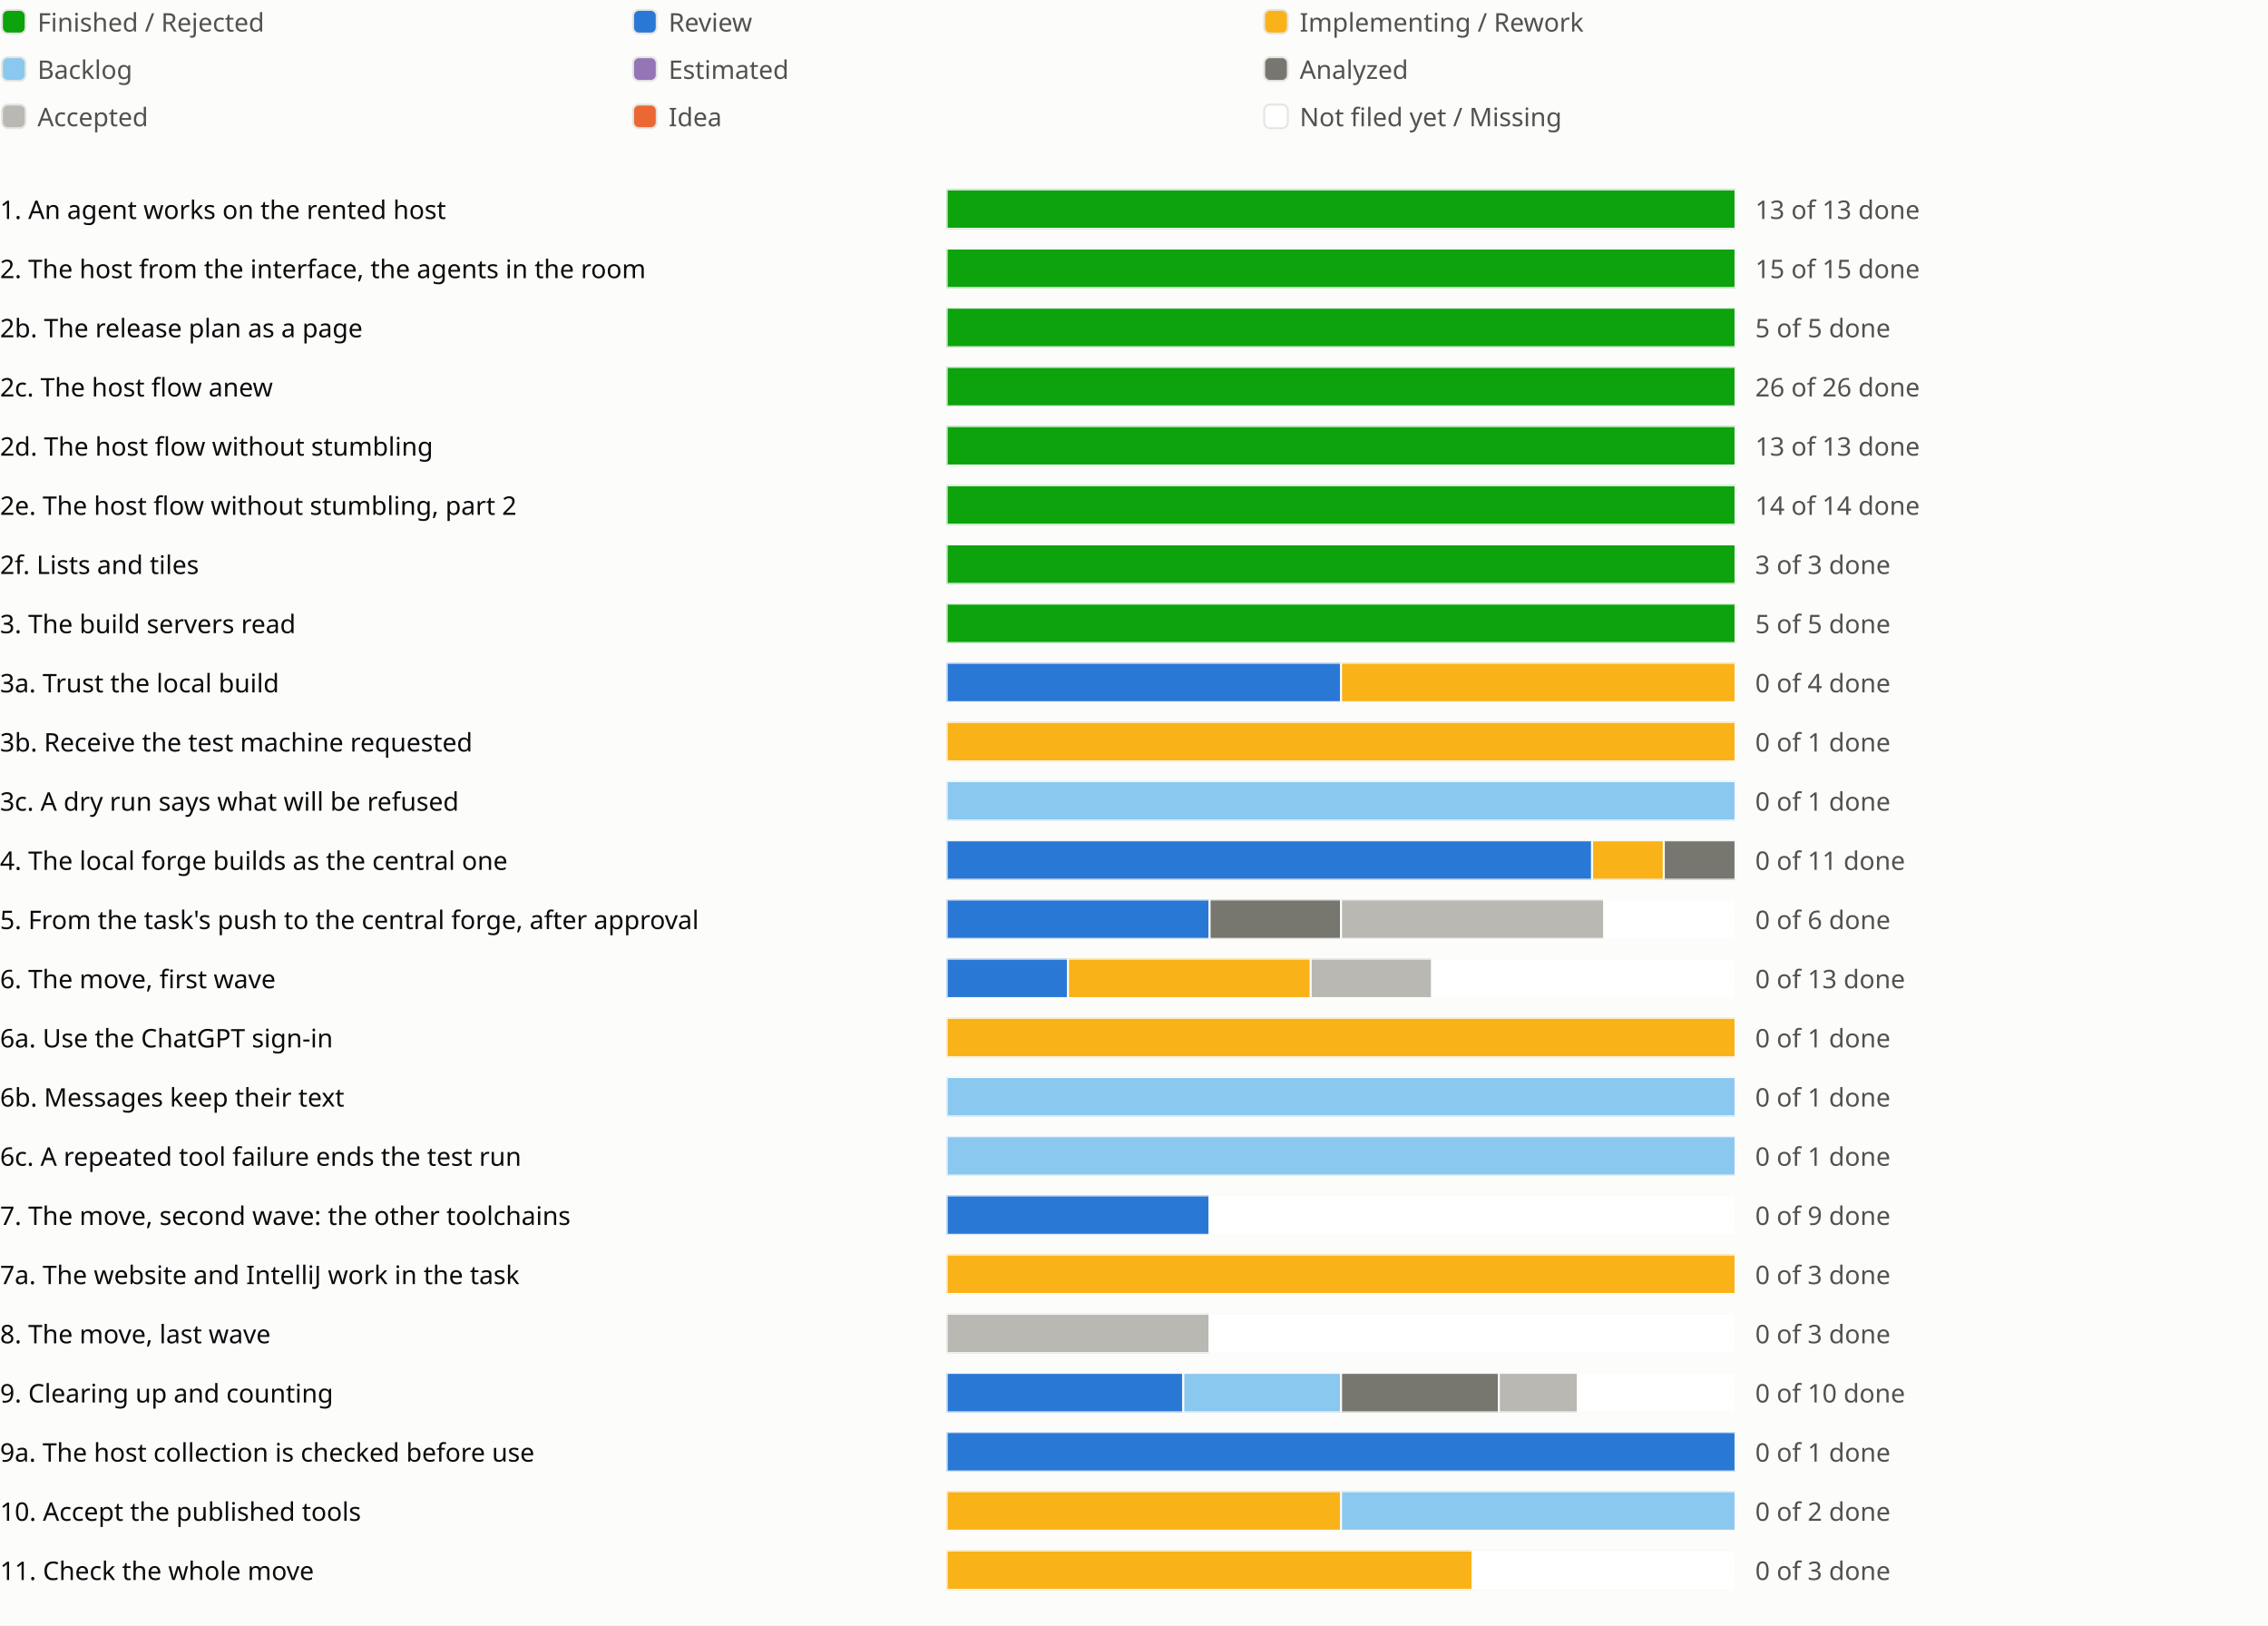
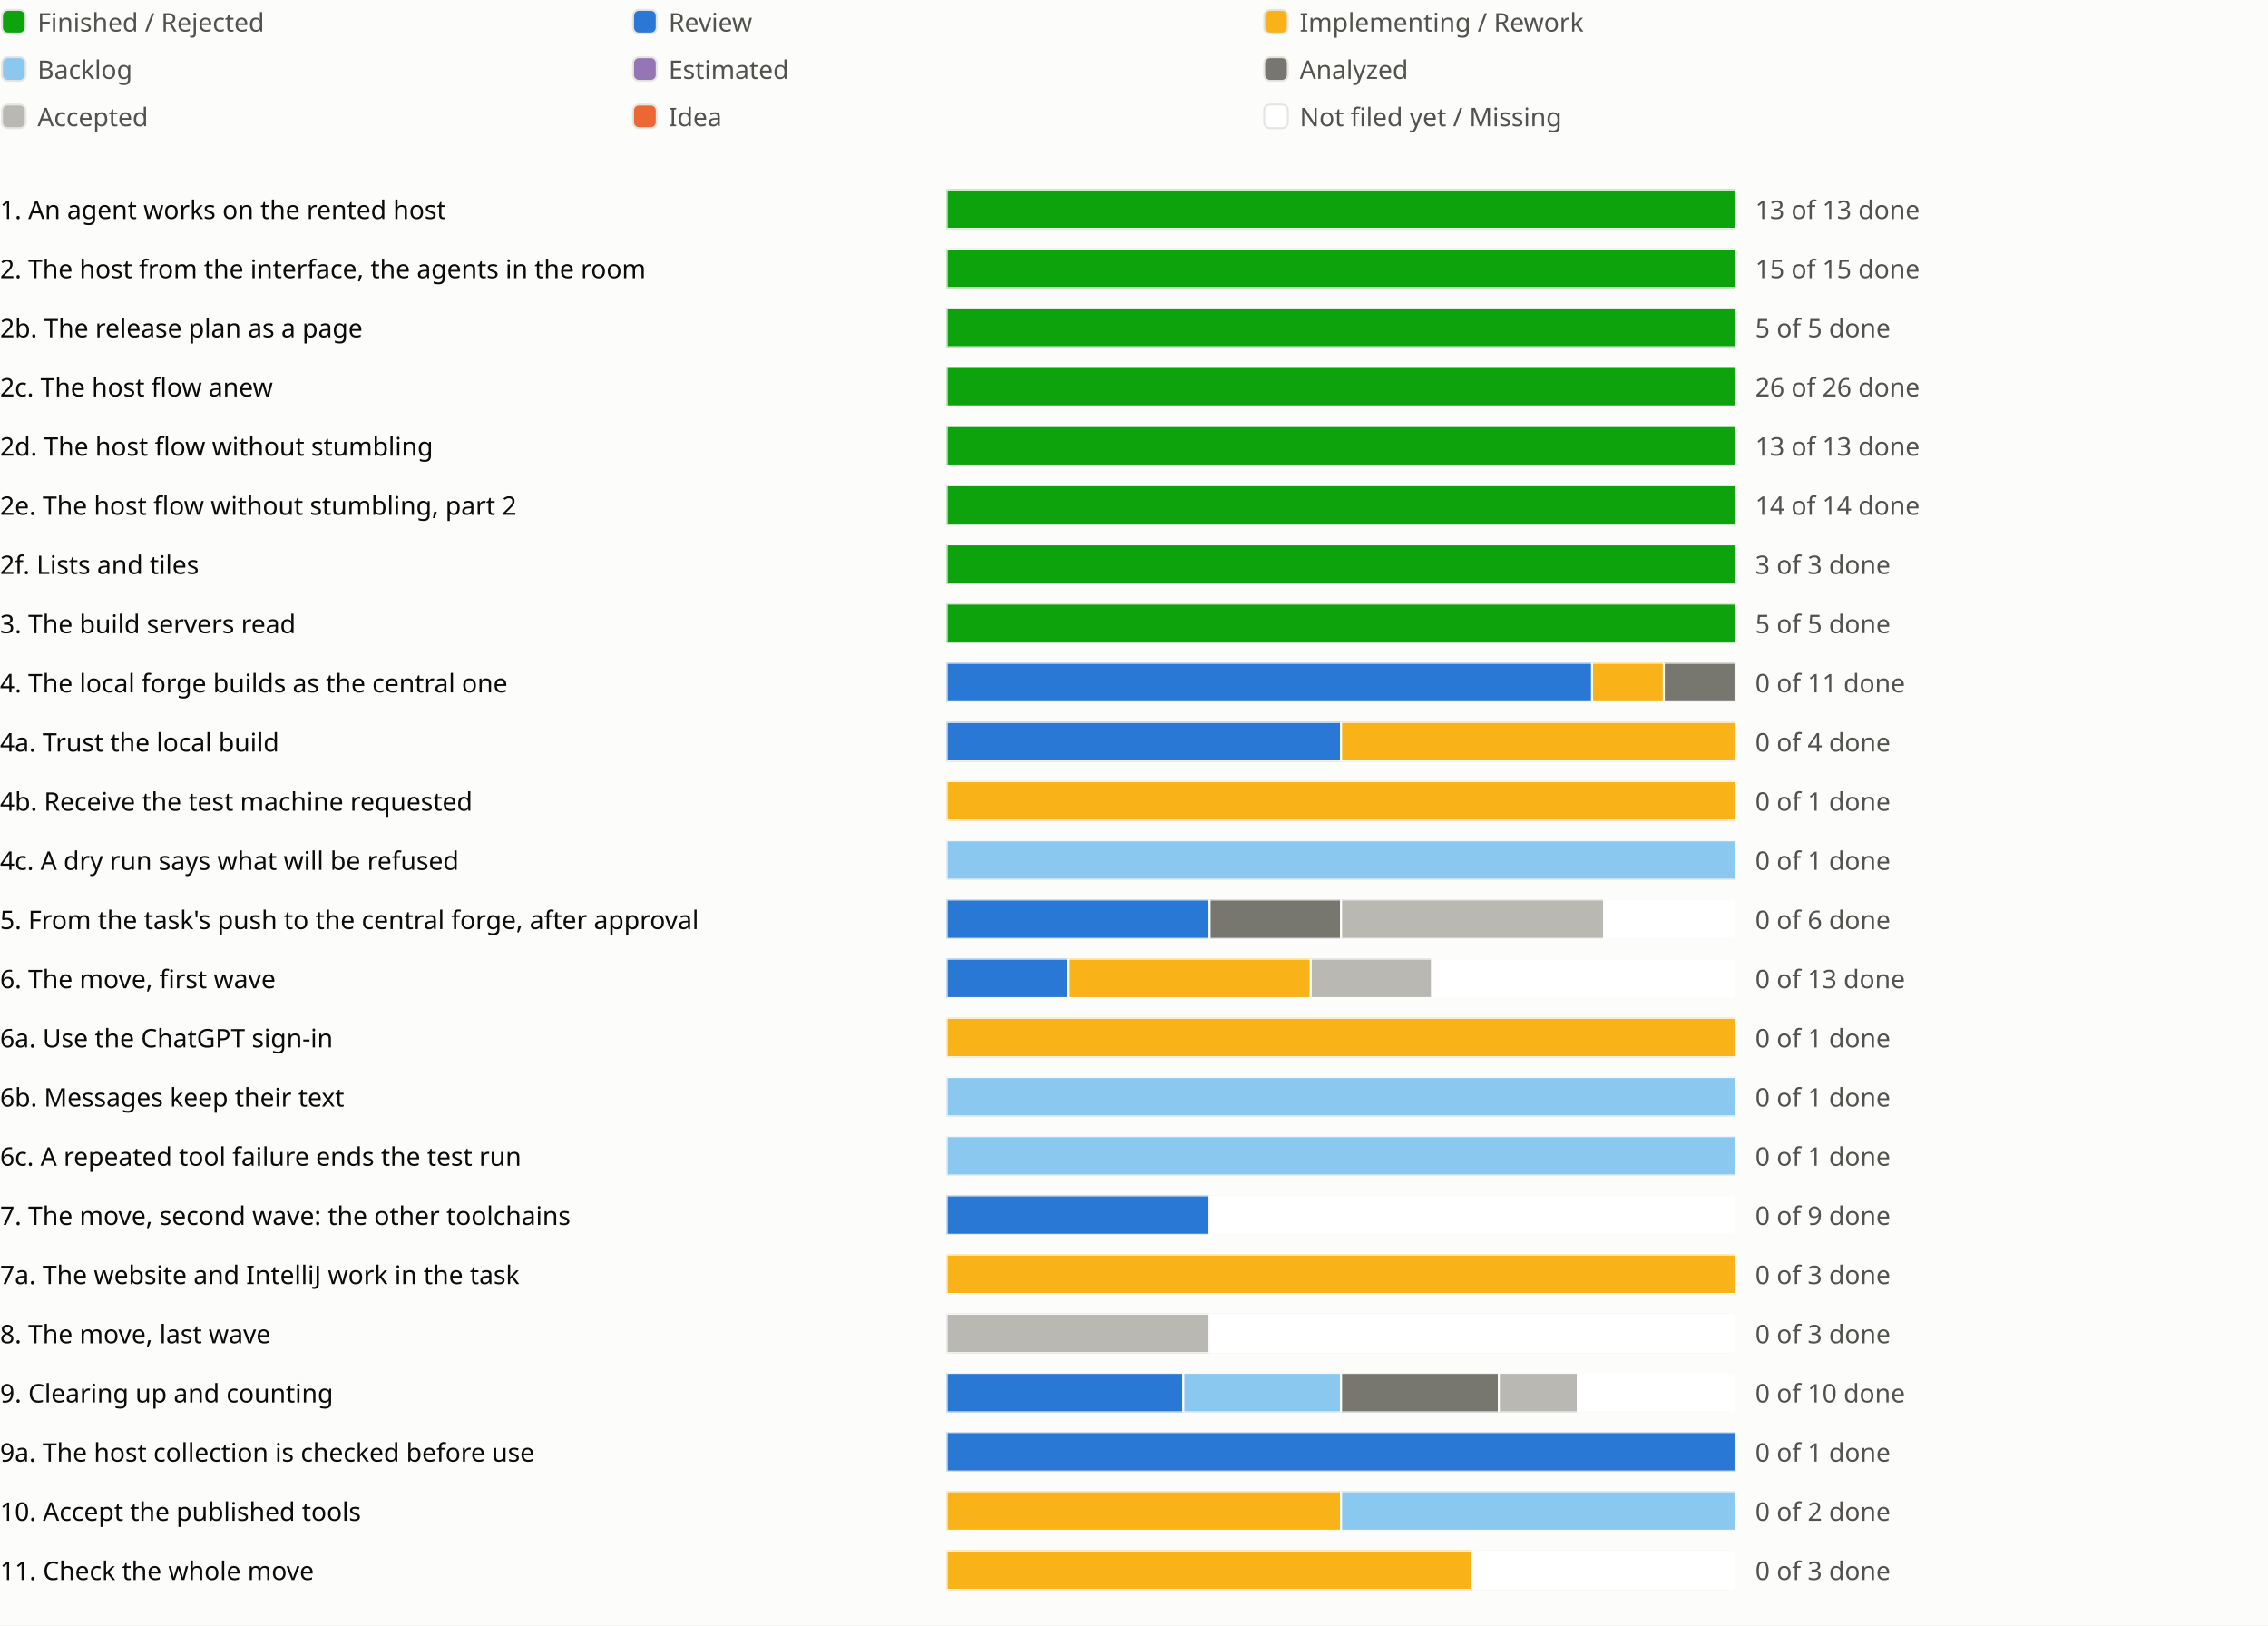
<svg xmlns="http://www.w3.org/2000/svg" viewBox="0 0 1150 824" role="img" aria-label="Sprint progress for release 0.6">
  <style>
text{fill:#0b0b0b;font:13px system-ui,sans-serif}.legend{fill:#52514e}
@media (prefers-color-scheme:dark){text{fill:#f0efec}.legend{fill:#c3c2b7}.c-surface{fill:#1a1a19}.c-grid{fill:#383835}.c-backlog{fill:#80bee6}.c-estimated{fill:#b497cf}.c-analyzed{fill:#77766f}.c-accepted{fill:#aaa9a2}.c-review{fill:#3987e5}.c-idea{fill:#d95926}.c-new{fill:#1a1a19}}
</style>
  <rect width="100%" height="100%" fill="#fcfcfb" class="c-surface" />
  <g transform="translate(0 0)">
    <rect x="1" y="5" width="12" height="12" rx="3" fill="#0ca30c" class="c-done" stroke="#e6e5e1" />
    <text class="legend" x="19" y="16">Finished / Rejected</text>
  </g>
  <g transform="translate(320 0)">
    <rect x="1" y="5" width="12" height="12" rx="3" fill="#2a78d6" class="c-review" stroke="#e6e5e1" />
    <text class="legend" x="19" y="16">Review</text>
  </g>
  <g transform="translate(640 0)">
    <rect x="1" y="5" width="12" height="12" rx="3" fill="#fab219" class="c-impl" stroke="#e6e5e1" />
    <text class="legend" x="19" y="16">Implementing / Rework</text>
  </g>
  <g transform="translate(0 24)">
    <rect x="1" y="5" width="12" height="12" rx="3" fill="#8ac8f0" class="c-backlog" stroke="#e6e5e1" />
    <text class="legend" x="19" y="16">Backlog</text>
  </g>
  <g transform="translate(320 24)">
    <rect x="1" y="5" width="12" height="12" rx="3" fill="#9575b5" class="c-estimated" stroke="#e6e5e1" />
    <text class="legend" x="19" y="16">Estimated</text>
  </g>
  <g transform="translate(640 24)">
    <rect x="1" y="5" width="12" height="12" rx="3" fill="#77766f" class="c-analyzed" stroke="#e6e5e1" />
    <text class="legend" x="19" y="16">Analyzed</text>
  </g>
  <g transform="translate(0 48)">
    <rect x="1" y="5" width="12" height="12" rx="3" fill="#b9b8b2" class="c-accepted" stroke="#e6e5e1" />
    <text class="legend" x="19" y="16">Accepted</text>
  </g>
  <g transform="translate(320 48)">
    <rect x="1" y="5" width="12" height="12" rx="3" fill="#eb6834" class="c-idea" stroke="#e6e5e1" />
    <text class="legend" x="19" y="16">Idea</text>
  </g>
  <g transform="translate(640 48)">
    <rect x="1" y="5" width="12" height="12" rx="3" fill="#ffffff" class="c-new" stroke="#e6e5e1" />
    <text class="legend" x="19" y="16">Not filed yet / Missing</text>
  </g>
  <g transform="translate(0 94)">
    <text x="0" y="17">1. An agent works on the rented host</text>
    <svg x="480" width="540" height="24" viewBox="0 0 540 24">
      <svg x="0" y="2" width="400" height="20" viewBox="0 0 400 20">
        <rect width="400" height="20" rx="4" fill="#e6e5e1" class="c-grid" />
        <rect x="0.0" width="400.0" height="20" fill="#0ca30c" class="c-done" stroke="#fcfcfb" />
      </svg>
      <text class="legend" x="410" y="17">13 of 13 done</text>
    </svg>
    <text x="1030" y="17" />
    <text x="1054" y="17" />
    <text x="1078" y="17" />
  </g>
  <g transform="translate(0 124)">
    <text x="0" y="17">2. The host from the interface, the agents in the room</text>
    <svg x="480" width="540" height="24" viewBox="0 0 540 24">
      <svg x="0" y="2" width="400" height="20" viewBox="0 0 400 20">
        <rect width="400" height="20" rx="4" fill="#e6e5e1" class="c-grid" />
        <rect x="0.0" width="400.0" height="20" fill="#0ca30c" class="c-done" stroke="#fcfcfb" />
      </svg>
      <text class="legend" x="410" y="17">15 of 15 done</text>
    </svg>
    <text x="1030" y="17" />
    <text x="1054" y="17" />
  </g>
  <g transform="translate(0 154)">
    <text x="0" y="17">2b. The release plan as a page</text>
    <svg x="480" width="540" height="24" viewBox="0 0 540 24">
      <svg x="0" y="2" width="400" height="20" viewBox="0 0 400 20">
        <rect width="400" height="20" rx="4" fill="#e6e5e1" class="c-grid" />
        <rect x="0.0" width="400.0" height="20" fill="#0ca30c" class="c-done" stroke="#fcfcfb" />
      </svg>
      <text class="legend" x="410" y="17">5 of 5 done</text>
    </svg>
    <text x="1030" y="17" />
    <text x="1054" y="17" />
    <text x="1078" y="17" />
  </g>
  <g transform="translate(0 184)">
    <text x="0" y="17">2c. The host flow anew</text>
    <svg x="480" width="540" height="24" viewBox="0 0 540 24">
      <svg x="0" y="2" width="400" height="20" viewBox="0 0 400 20">
        <rect width="400" height="20" rx="4" fill="#e6e5e1" class="c-grid" />
        <rect x="0.0" width="400.0" height="20" fill="#0ca30c" class="c-done" stroke="#fcfcfb" />
      </svg>
      <text class="legend" x="410" y="17">26 of 26 done</text>
    </svg>
    <text x="1030" y="17" />
    <text x="1054" y="17" />
    <text x="1078" y="17" />
    <text x="1102" y="17" />
  </g>
  <g transform="translate(0 214)">
    <text x="0" y="17">2d. The host flow without stumbling</text>
    <svg x="480" width="540" height="24" viewBox="0 0 540 24">
      <svg x="0" y="2" width="400" height="20" viewBox="0 0 400 20">
        <rect width="400" height="20" rx="4" fill="#e6e5e1" class="c-grid" />
        <rect x="0.0" width="400.0" height="20" fill="#0ca30c" class="c-done" stroke="#fcfcfb" />
      </svg>
      <text class="legend" x="410" y="17">13 of 13 done</text>
    </svg>
    <text x="1030" y="17" />
    <text x="1054" y="17" />
    <text x="1078" y="17" />
    <text x="1102" y="17" />
    <text x="1126" y="17" />
  </g>
  <g transform="translate(0 244)">
    <text x="0" y="17">2e. The host flow without stumbling, part 2</text>
    <svg x="480" width="540" height="24" viewBox="0 0 540 24">
      <svg x="0" y="2" width="400" height="20" viewBox="0 0 400 20">
        <rect width="400" height="20" rx="4" fill="#e6e5e1" class="c-grid" />
        <rect x="0.0" width="400.0" height="20" fill="#0ca30c" class="c-done" stroke="#fcfcfb" />
      </svg>
      <text class="legend" x="410" y="17">14 of 14 done</text>
    </svg>
    <text x="1030" y="17" />
    <text x="1054" y="17" />
    <text x="1078" y="17" />
  </g>
  <g transform="translate(0 274)">
    <text x="0" y="17">2f. Lists and tiles</text>
    <svg x="480" width="540" height="24" viewBox="0 0 540 24">
      <svg x="0" y="2" width="400" height="20" viewBox="0 0 400 20">
        <rect width="400" height="20" rx="4" fill="#e6e5e1" class="c-grid" />
        <rect x="0.0" width="400.0" height="20" fill="#0ca30c" class="c-done" stroke="#fcfcfb" />
      </svg>
      <text class="legend" x="410" y="17">3 of 3 done</text>
    </svg>
    <text x="1030" y="17" />
    <text x="1054" y="17" />
  </g>
  <g transform="translate(0 304)">
    <text x="0" y="17">3. The build servers read</text>
    <svg x="480" width="540" height="24" viewBox="0 0 540 24">
      <svg x="0" y="2" width="400" height="20" viewBox="0 0 400 20">
        <rect width="400" height="20" rx="4" fill="#e6e5e1" class="c-grid" />
        <rect x="0.0" width="400.0" height="20" fill="#0ca30c" class="c-done" stroke="#fcfcfb" />
      </svg>
      <text class="legend" x="410" y="17">5 of 5 done</text>
    </svg>
    <text x="1030" y="17" />
    <text x="1054" y="17" />
    <text x="1078" y="17" />
  </g>
  <g transform="translate(0 334)">
-     <text x="0" y="17">3a. Trust the local build</text>
-     <svg x="480" width="540" height="24" viewBox="0 0 540 24">
-       <svg x="0" y="2" width="400" height="20" viewBox="0 0 400 20">
-         <rect width="400" height="20" rx="4" fill="#e6e5e1" class="c-grid" />
-         <rect x="0.0" width="200.0" height="20" fill="#2a78d6" class="c-review" stroke="#fcfcfb" />
-         <rect x="200.0" width="200.0" height="20" fill="#fab219" class="c-impl" stroke="#fcfcfb" />
-       </svg>
-       <text class="legend" x="410" y="17">0 of 4 done</text>
-     </svg>
-     <text x="1030" y="17" />
-   </g>
-   <g transform="translate(0 364)">
-     <text x="0" y="17">3b. Receive the test machine requested</text>
-     <svg x="480" width="540" height="24" viewBox="0 0 540 24">
-       <svg x="0" y="2" width="400" height="20" viewBox="0 0 400 20">
-         <rect width="400" height="20" rx="4" fill="#e6e5e1" class="c-grid" />
-         <rect x="0.0" width="400.0" height="20" fill="#fab219" class="c-impl" stroke="#fcfcfb" />
-       </svg>
-       <text class="legend" x="410" y="17">0 of 1 done</text>
-     </svg>
-     <text x="1030" y="17" />
-   </g>
-   <g transform="translate(0 394)">
-     <text x="0" y="17">3c. A dry run says what will be refused</text>
-     <svg x="480" width="540" height="24" viewBox="0 0 540 24">
-       <svg x="0" y="2" width="400" height="20" viewBox="0 0 400 20">
-         <rect width="400" height="20" rx="4" fill="#e6e5e1" class="c-grid" />
-         <rect x="0.0" width="400.0" height="20" fill="#8ac8f0" class="c-backlog" stroke="#fcfcfb" />
-       </svg>
-       <text class="legend" x="410" y="17">0 of 1 done</text>
-     </svg>
-     <text x="1030" y="17" />
-   </g>
-   <g transform="translate(0 424)">
    <text x="0" y="17">4. The local forge builds as the central one</text>
    <svg x="480" width="540" height="24" viewBox="0 0 540 24">
      <svg x="0" y="2" width="400" height="20" viewBox="0 0 400 20">
        <rect width="400" height="20" rx="4" fill="#e6e5e1" class="c-grid" />
        <rect x="0.0" width="327.273" height="20" fill="#2a78d6" class="c-review" stroke="#fcfcfb" />
        <rect x="327.273" width="36.364" height="20" fill="#fab219" class="c-impl" stroke="#fcfcfb" />
        <rect x="363.636" width="36.364" height="20" fill="#77766f" class="c-analyzed" stroke="#fcfcfb" />
      </svg>
      <text class="legend" x="410" y="17">0 of 11 done</text>
    </svg>
    <text x="1030" y="17" />
    <text x="1054" y="17" />
+   </g>
+   <g transform="translate(0 364)">
+     <text x="0" y="17">4a. Trust the local build</text>
+     <svg x="480" width="540" height="24" viewBox="0 0 540 24">
+       <svg x="0" y="2" width="400" height="20" viewBox="0 0 400 20">
+         <rect width="400" height="20" rx="4" fill="#e6e5e1" class="c-grid" />
+         <rect x="0.0" width="200.0" height="20" fill="#2a78d6" class="c-review" stroke="#fcfcfb" />
+         <rect x="200.0" width="200.0" height="20" fill="#fab219" class="c-impl" stroke="#fcfcfb" />
+       </svg>
+       <text class="legend" x="410" y="17">0 of 4 done</text>
+     </svg>
+     <text x="1030" y="17" />
+   </g>
+   <g transform="translate(0 394)">
+     <text x="0" y="17">4b. Receive the test machine requested</text>
+     <svg x="480" width="540" height="24" viewBox="0 0 540 24">
+       <svg x="0" y="2" width="400" height="20" viewBox="0 0 400 20">
+         <rect width="400" height="20" rx="4" fill="#e6e5e1" class="c-grid" />
+         <rect x="0.0" width="400.0" height="20" fill="#fab219" class="c-impl" stroke="#fcfcfb" />
+       </svg>
+       <text class="legend" x="410" y="17">0 of 1 done</text>
+     </svg>
+     <text x="1030" y="17" />
+   </g>
+   <g transform="translate(0 424)">
+     <text x="0" y="17">4c. A dry run says what will be refused</text>
+     <svg x="480" width="540" height="24" viewBox="0 0 540 24">
+       <svg x="0" y="2" width="400" height="20" viewBox="0 0 400 20">
+         <rect width="400" height="20" rx="4" fill="#e6e5e1" class="c-grid" />
+         <rect x="0.0" width="400.0" height="20" fill="#8ac8f0" class="c-backlog" stroke="#fcfcfb" />
+       </svg>
+       <text class="legend" x="410" y="17">0 of 1 done</text>
+     </svg>
+     <text x="1030" y="17" />
  </g>
  <g transform="translate(0 454)">
    <text x="0" y="17">5. From the task's push to the central forge, after approval</text>
    <svg x="480" width="540" height="24" viewBox="0 0 540 24">
      <svg x="0" y="2" width="400" height="20" viewBox="0 0 400 20">
        <rect width="400" height="20" rx="4" fill="#e6e5e1" class="c-grid" />
        <rect x="0.0" width="133.333" height="20" fill="#2a78d6" class="c-review" stroke="#fcfcfb" />
        <rect x="133.333" width="66.667" height="20" fill="#77766f" class="c-analyzed" stroke="#fcfcfb" />
        <rect x="200.0" width="133.333" height="20" fill="#b9b8b2" class="c-accepted" stroke="#fcfcfb" />
        <rect x="333.333" width="66.667" height="20" fill="#ffffff" class="c-new" stroke="#fcfcfb" />
      </svg>
      <text class="legend" x="410" y="17">0 of 6 done</text>
    </svg>
    <text x="1030" y="17" />
    <text x="1054" y="17" />
  </g>
  <g transform="translate(0 484)">
    <text x="0" y="17">6. The move, first wave</text>
    <svg x="480" width="540" height="24" viewBox="0 0 540 24">
      <svg x="0" y="2" width="400" height="20" viewBox="0 0 400 20">
        <rect width="400" height="20" rx="4" fill="#e6e5e1" class="c-grid" />
        <rect x="0.0" width="61.538" height="20" fill="#2a78d6" class="c-review" stroke="#fcfcfb" />
        <rect x="61.538" width="123.077" height="20" fill="#fab219" class="c-impl" stroke="#fcfcfb" />
        <rect x="184.615" width="61.538" height="20" fill="#b9b8b2" class="c-accepted" stroke="#fcfcfb" />
        <rect x="246.154" width="153.846" height="20" fill="#ffffff" class="c-new" stroke="#fcfcfb" />
      </svg>
      <text class="legend" x="410" y="17">0 of 13 done</text>
    </svg>
    <text x="1030" y="17" />
    <text x="1054" y="17" />
    <text x="1078" y="17" />
  </g>
  <g transform="translate(0 514)">
    <text x="0" y="17">6a. Use the ChatGPT sign-in</text>
    <svg x="480" width="540" height="24" viewBox="0 0 540 24">
      <svg x="0" y="2" width="400" height="20" viewBox="0 0 400 20">
        <rect width="400" height="20" rx="4" fill="#e6e5e1" class="c-grid" />
        <rect x="0.0" width="400.0" height="20" fill="#fab219" class="c-impl" stroke="#fcfcfb" />
      </svg>
      <text class="legend" x="410" y="17">0 of 1 done</text>
    </svg>
    <text x="1030" y="17" />
  </g>
  <g transform="translate(0 544)">
    <text x="0" y="17">6b. Messages keep their text</text>
    <svg x="480" width="540" height="24" viewBox="0 0 540 24">
      <svg x="0" y="2" width="400" height="20" viewBox="0 0 400 20">
        <rect width="400" height="20" rx="4" fill="#e6e5e1" class="c-grid" />
        <rect x="0.0" width="400.0" height="20" fill="#8ac8f0" class="c-backlog" stroke="#fcfcfb" />
      </svg>
      <text class="legend" x="410" y="17">0 of 1 done</text>
    </svg>
    <text x="1030" y="17" />
  </g>
  <g transform="translate(0 574)">
    <text x="0" y="17">6c. A repeated tool failure ends the test run</text>
    <svg x="480" width="540" height="24" viewBox="0 0 540 24">
      <svg x="0" y="2" width="400" height="20" viewBox="0 0 400 20">
        <rect width="400" height="20" rx="4" fill="#e6e5e1" class="c-grid" />
        <rect x="0.0" width="400.0" height="20" fill="#8ac8f0" class="c-backlog" stroke="#fcfcfb" />
      </svg>
      <text class="legend" x="410" y="17">0 of 1 done</text>
    </svg>
    <text x="1030" y="17" />
  </g>
  <g transform="translate(0 604)">
    <text x="0" y="17">7. The move, second wave: the other toolchains</text>
    <svg x="480" width="540" height="24" viewBox="0 0 540 24">
      <svg x="0" y="2" width="400" height="20" viewBox="0 0 400 20">
        <rect width="400" height="20" rx="4" fill="#e6e5e1" class="c-grid" />
        <rect x="0.0" width="133.333" height="20" fill="#2a78d6" class="c-review" stroke="#fcfcfb" />
        <rect x="133.333" width="266.667" height="20" fill="#ffffff" class="c-new" stroke="#fcfcfb" />
      </svg>
      <text class="legend" x="410" y="17">0 of 9 done</text>
    </svg>
    <text x="1030" y="17" />
    <text x="1054" y="17" />
    <text x="1078" y="17" />
  </g>
  <g transform="translate(0 634)">
    <text x="0" y="17">7a. The website and IntelliJ work in the task</text>
    <svg x="480" width="540" height="24" viewBox="0 0 540 24">
      <svg x="0" y="2" width="400" height="20" viewBox="0 0 400 20">
        <rect width="400" height="20" rx="4" fill="#e6e5e1" class="c-grid" />
        <rect x="0.0" width="400.0" height="20" fill="#fab219" class="c-impl" stroke="#fcfcfb" />
      </svg>
      <text class="legend" x="410" y="17">0 of 3 done</text>
    </svg>
    <text x="1030" y="17" />
  </g>
  <g transform="translate(0 664)">
    <text x="0" y="17">8. The move, last wave</text>
    <svg x="480" width="540" height="24" viewBox="0 0 540 24">
      <svg x="0" y="2" width="400" height="20" viewBox="0 0 400 20">
        <rect width="400" height="20" rx="4" fill="#e6e5e1" class="c-grid" />
        <rect x="0.0" width="133.333" height="20" fill="#b9b8b2" class="c-accepted" stroke="#fcfcfb" />
        <rect x="133.333" width="266.667" height="20" fill="#ffffff" class="c-new" stroke="#fcfcfb" />
      </svg>
      <text class="legend" x="410" y="17">0 of 3 done</text>
    </svg>
    <text x="1030" y="17" />
    <text x="1054" y="17" />
  </g>
  <g transform="translate(0 694)">
    <text x="0" y="17">9. Clearing up and counting</text>
    <svg x="480" width="540" height="24" viewBox="0 0 540 24">
      <svg x="0" y="2" width="400" height="20" viewBox="0 0 400 20">
        <rect width="400" height="20" rx="4" fill="#e6e5e1" class="c-grid" />
        <rect x="0.0" width="120.0" height="20" fill="#2a78d6" class="c-review" stroke="#fcfcfb" />
        <rect x="120.0" width="80.0" height="20" fill="#8ac8f0" class="c-backlog" stroke="#fcfcfb" />
        <rect x="200.0" width="80.0" height="20" fill="#77766f" class="c-analyzed" stroke="#fcfcfb" />
        <rect x="280.0" width="40.0" height="20" fill="#b9b8b2" class="c-accepted" stroke="#fcfcfb" />
        <rect x="320.0" width="80.0" height="20" fill="#ffffff" class="c-new" stroke="#fcfcfb" />
      </svg>
      <text class="legend" x="410" y="17">0 of 10 done</text>
    </svg>
    <text x="1030" y="17" />
    <text x="1054" y="17" />
    <text x="1078" y="17" />
    <text x="1102" y="17" />
    <text x="1126" y="17" />
  </g>
  <g transform="translate(0 724)">
    <text x="0" y="17">9a. The host collection is checked before use</text>
    <svg x="480" width="540" height="24" viewBox="0 0 540 24">
      <svg x="0" y="2" width="400" height="20" viewBox="0 0 400 20">
        <rect width="400" height="20" rx="4" fill="#e6e5e1" class="c-grid" />
        <rect x="0.0" width="400.0" height="20" fill="#2a78d6" class="c-review" stroke="#fcfcfb" />
      </svg>
      <text class="legend" x="410" y="17">0 of 1 done</text>
    </svg>
    <text x="1030" y="17" />
  </g>
  <g transform="translate(0 754)">
    <text x="0" y="17">10. Accept the published tools</text>
    <svg x="480" width="540" height="24" viewBox="0 0 540 24">
      <svg x="0" y="2" width="400" height="20" viewBox="0 0 400 20">
        <rect width="400" height="20" rx="4" fill="#e6e5e1" class="c-grid" />
        <rect x="0.0" width="200.0" height="20" fill="#fab219" class="c-impl" stroke="#fcfcfb" />
        <rect x="200.0" width="200.0" height="20" fill="#8ac8f0" class="c-backlog" stroke="#fcfcfb" />
      </svg>
      <text class="legend" x="410" y="17">0 of 2 done</text>
    </svg>
    <text x="1030" y="17" />
  </g>
  <g transform="translate(0 784)">
    <text x="0" y="17">11. Check the whole move</text>
    <svg x="480" width="540" height="24" viewBox="0 0 540 24">
      <svg x="0" y="2" width="400" height="20" viewBox="0 0 400 20">
        <rect width="400" height="20" rx="4" fill="#e6e5e1" class="c-grid" />
        <rect x="0.0" width="266.667" height="20" fill="#fab219" class="c-impl" stroke="#fcfcfb" />
        <rect x="266.667" width="133.333" height="20" fill="#ffffff" class="c-new" stroke="#fcfcfb" />
      </svg>
      <text class="legend" x="410" y="17">0 of 3 done</text>
    </svg>
    <text x="1030" y="17" />
  </g>
</svg>
